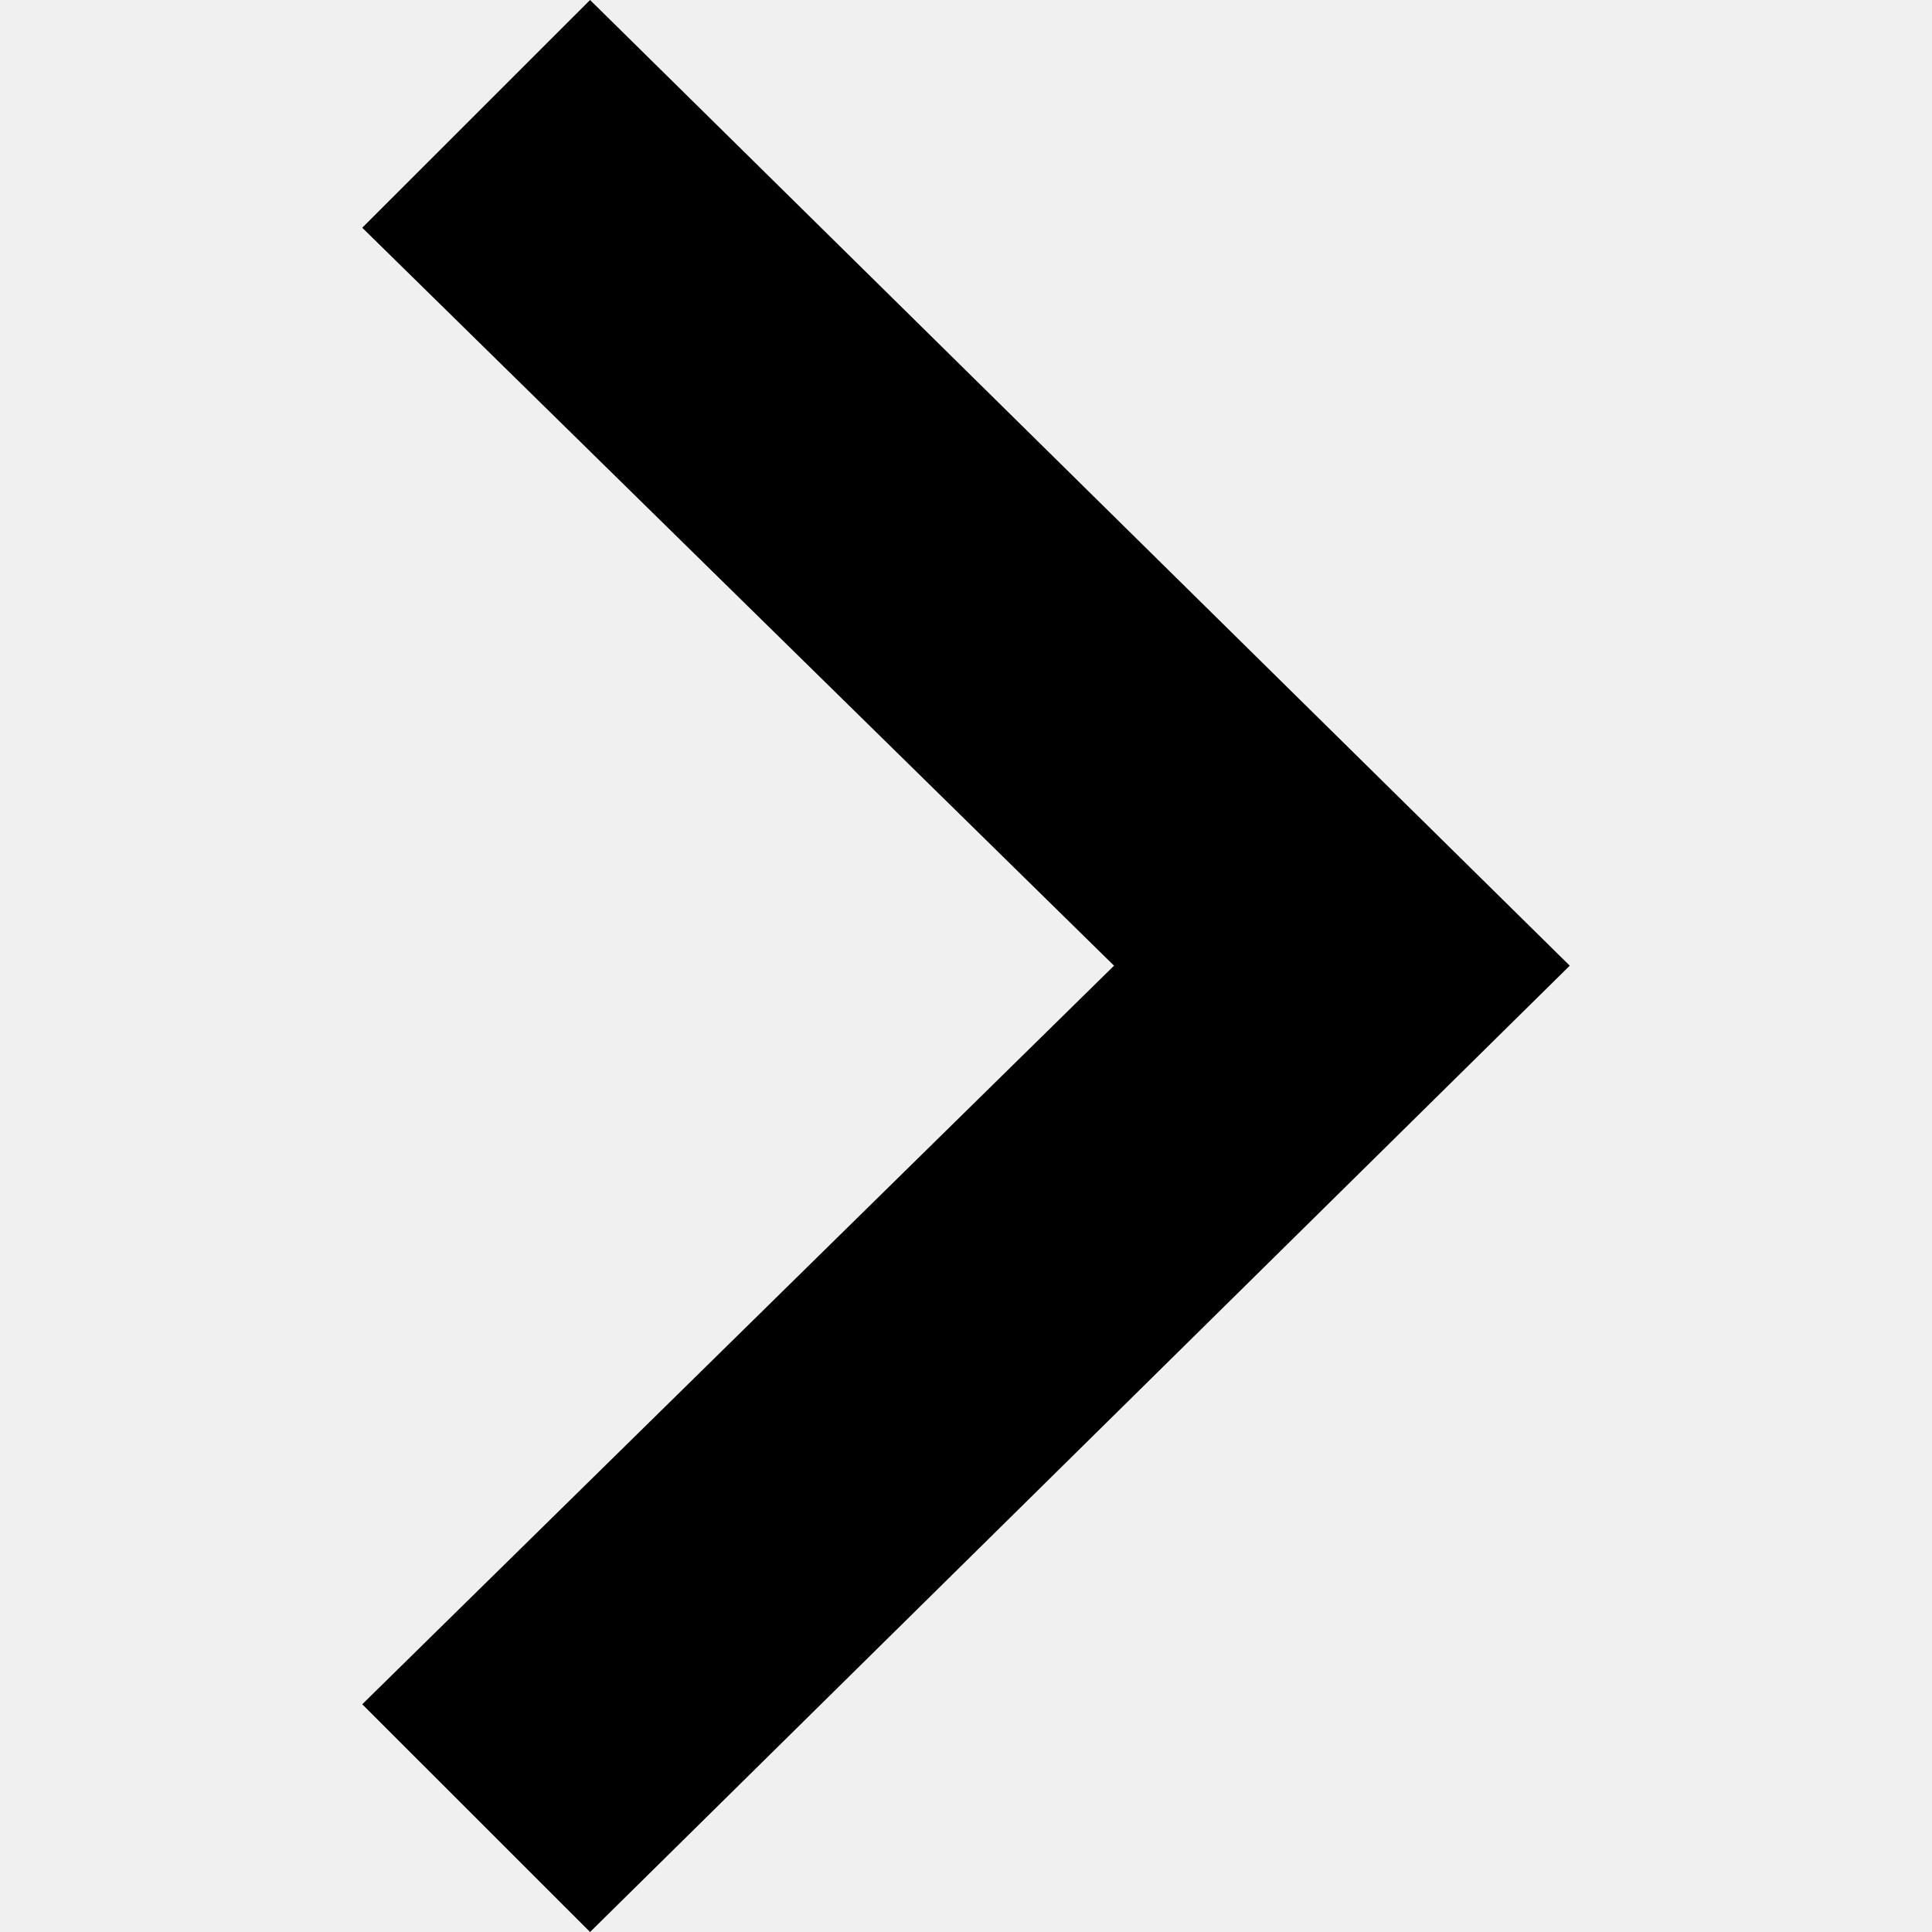
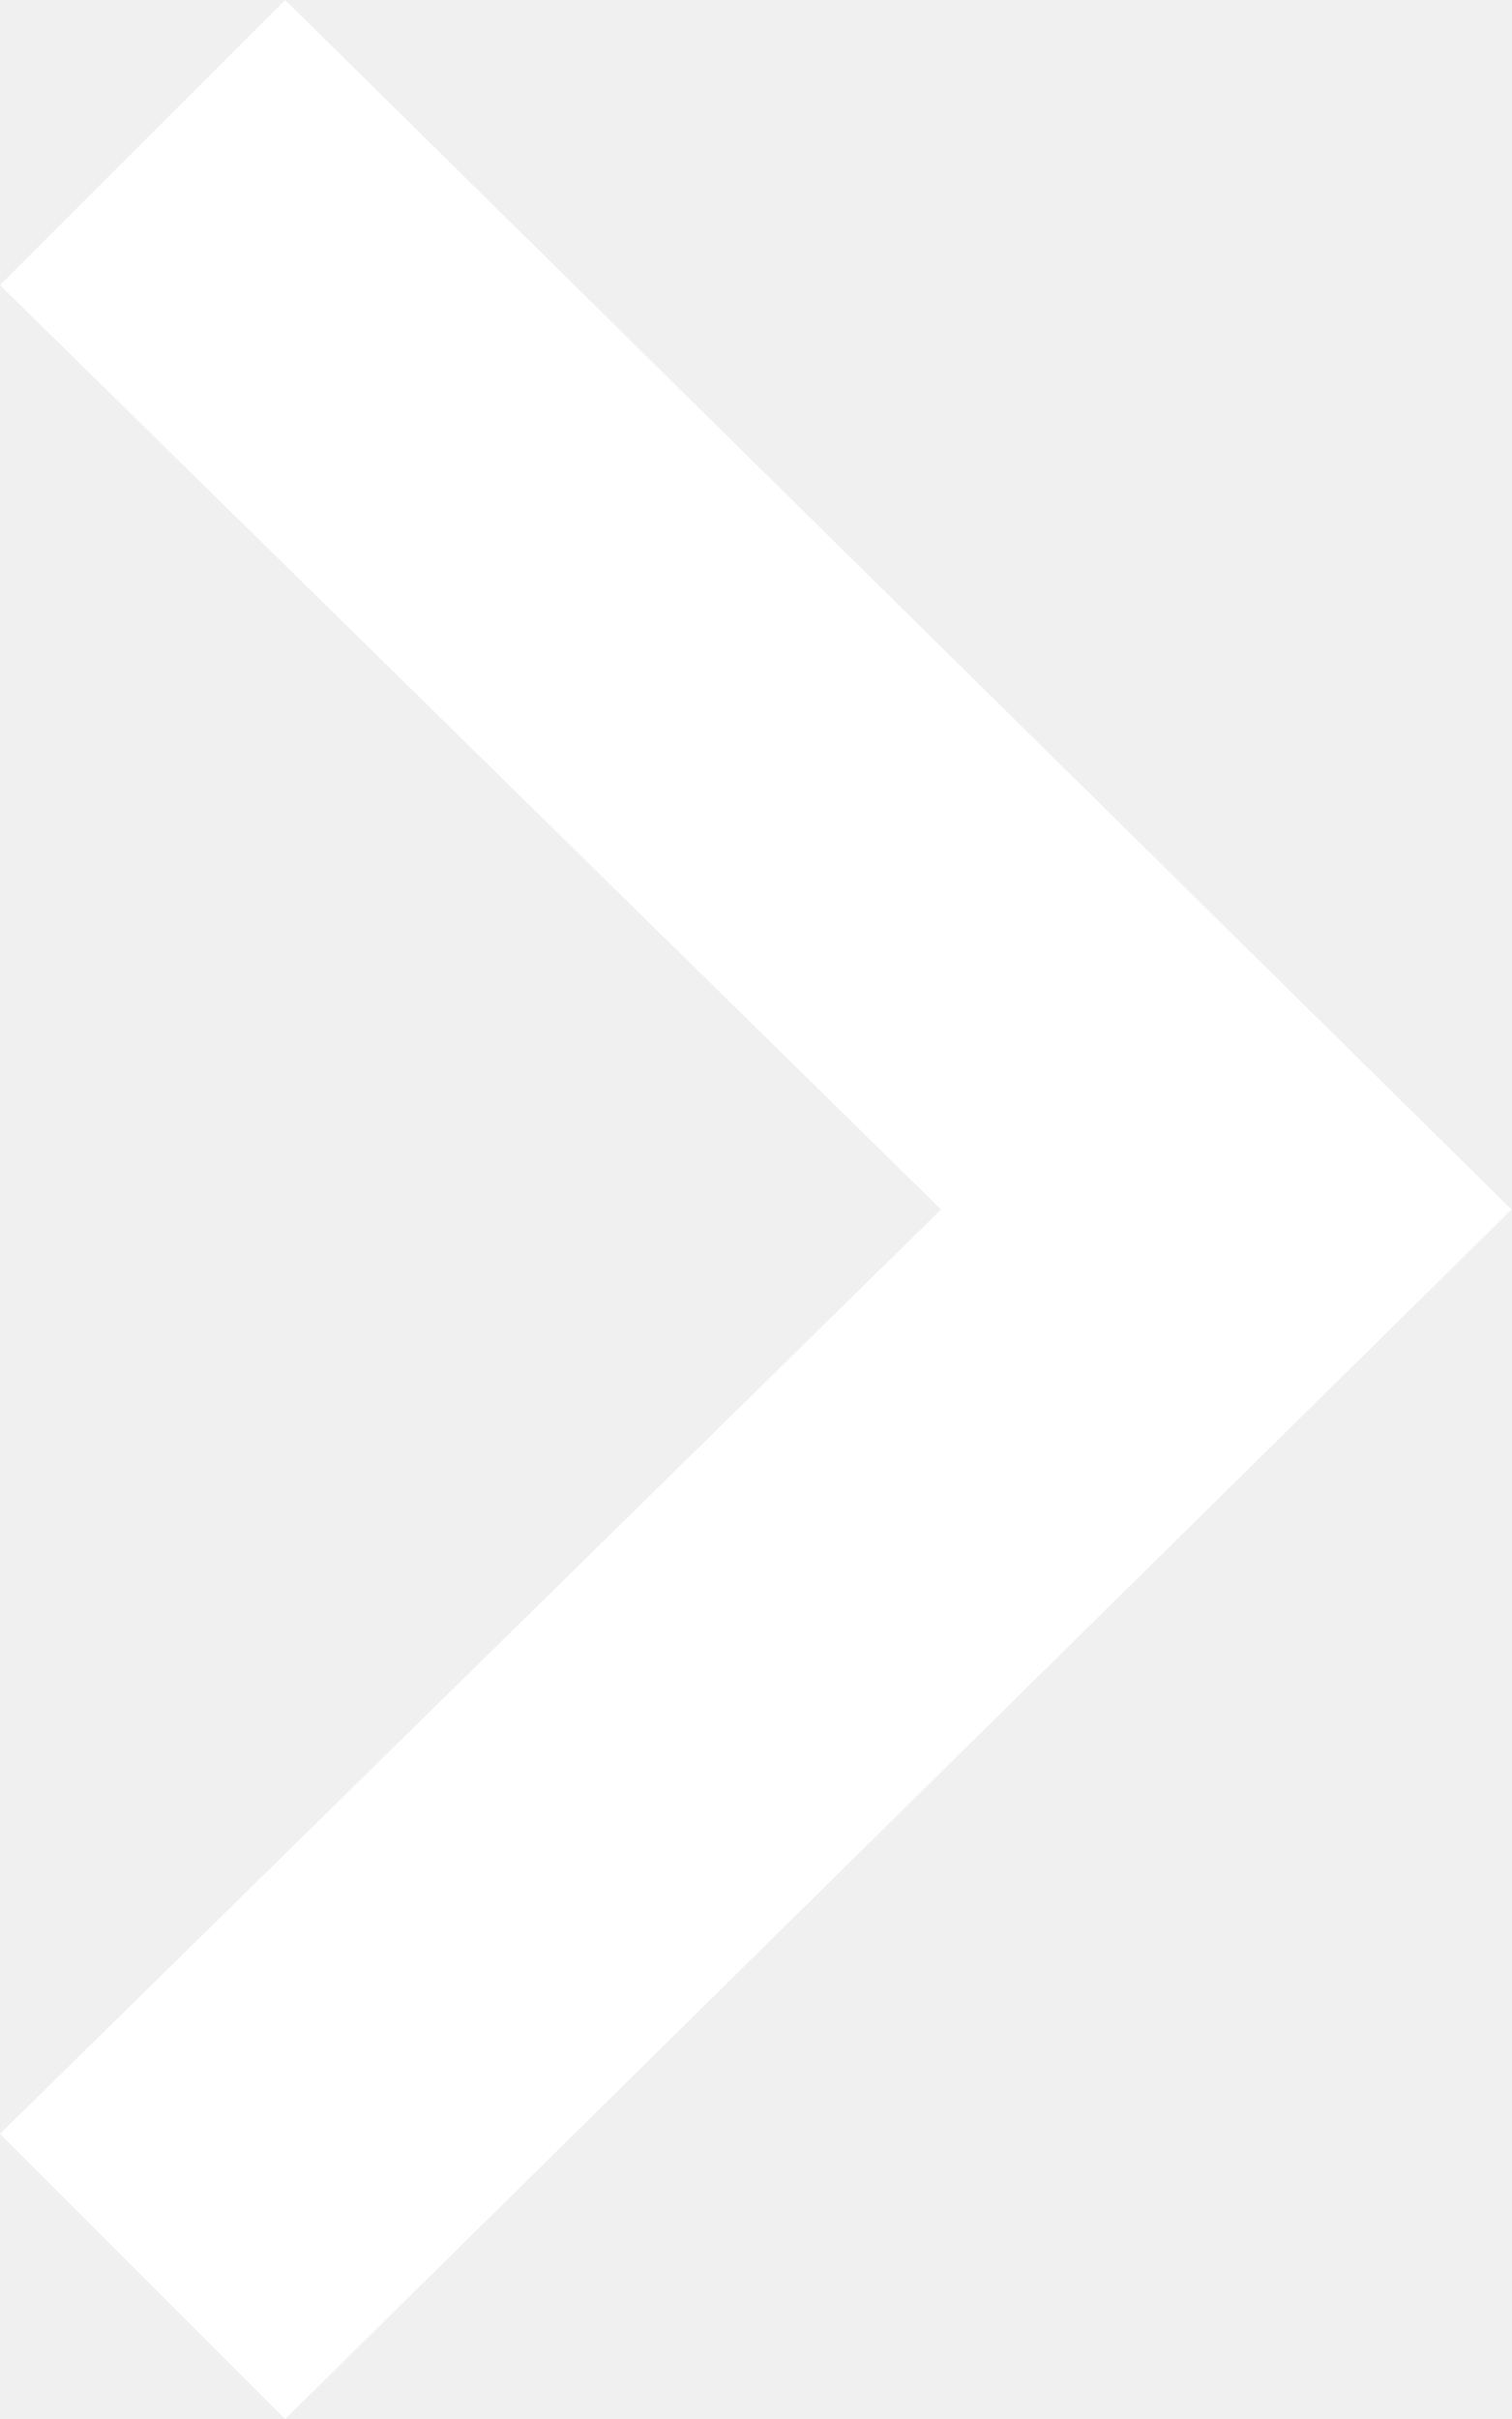
- <svg xmlns="http://www.w3.org/2000/svg" width="24" height="24" viewBox="0 0 24 24">
-   <path d="M7.33 24l-2.83-2.829 9.339-9.175-9.339-9.167 2.83-2.829 12.17 11.996z" />
+ <svg xmlns="http://www.w3.org/2000/svg" width="15" height="24" viewBox="0 0 15 24">
+   <path id="iconmonstr-arrow-63" d="M7.33,24,4.5,21.171,13.839,12,4.5,2.829,7.33,0,19.5,12Z" transform="translate(-4.5)" fill="#fff" />
</svg>
